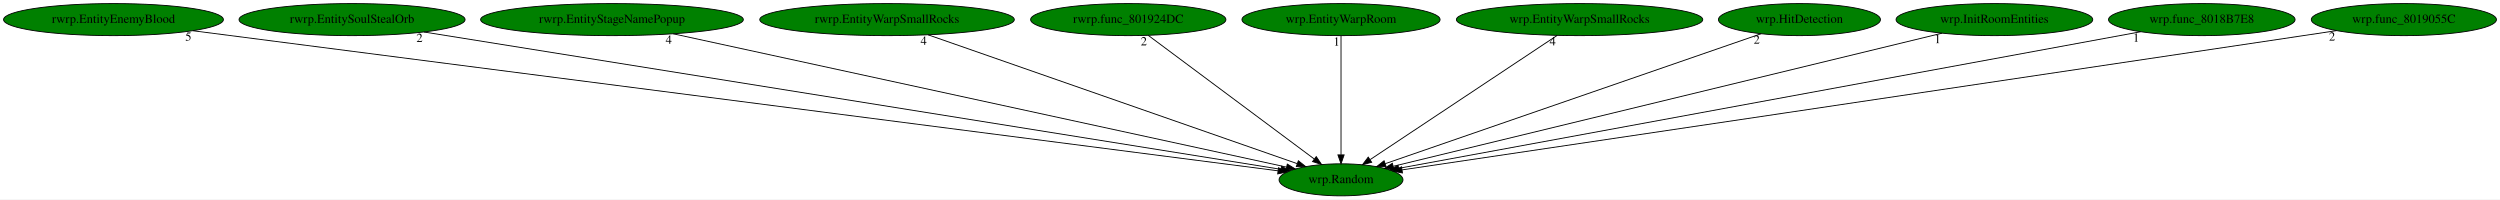
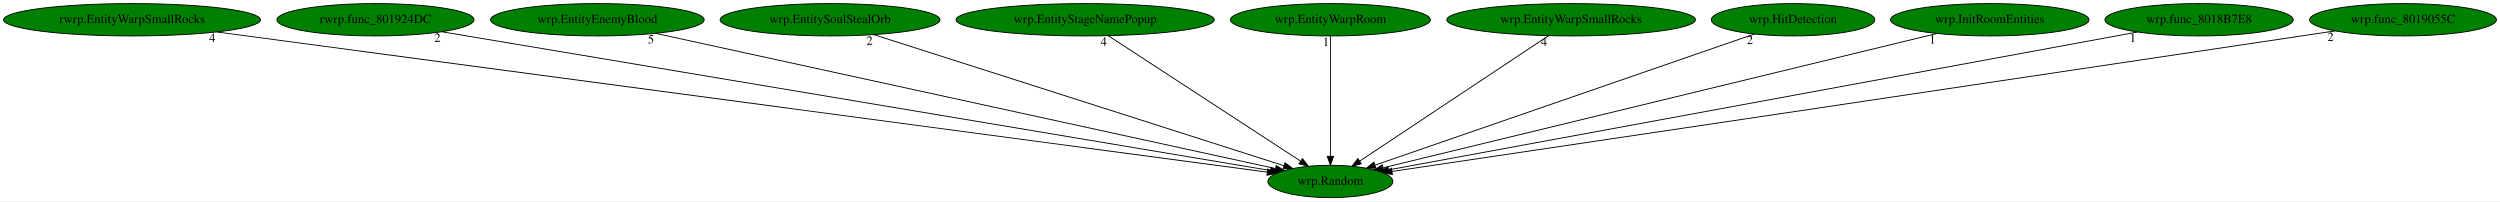
- <svg xmlns="http://www.w3.org/2000/svg" xmlns:xlink="http://www.w3.org/1999/xlink" width="2808pt" height="224pt" viewBox="0.00 0.00 2808.48 224.00">
+ <svg xmlns="http://www.w3.org/2000/svg" xmlns:xlink="http://www.w3.org/1999/xlink" width="2783pt" height="224pt" viewBox="0.00 0.00 2782.98 224.00">
  <g id="graph0" class="graph" transform="scale(1 1) rotate(0) translate(4 220)">
-     <polygon fill="white" stroke="transparent" points="-4,4 -4,-220 2804.48,-220 2804.48,4 -4,4" />
+     <polygon fill="white" stroke="transparent" points="-4,4 -4,-220 2778.98,-220 2778.98,4 -4,4" />
    <g id="node1" class="node">
-       <ellipse fill="green" stroke="black" cx="1502.49" cy="-18" rx="69.59" ry="18" />
-       <text text-anchor="middle" x="1502.49" y="-14.3" font-family="Times,serif" font-size="14.00">wrp.Random</text>
+       <ellipse fill="green" stroke="black" cx="1476.99" cy="-18" rx="69.59" ry="18" />
+       <text text-anchor="middle" x="1476.99" y="-14.3" font-family="Times,serif" font-size="14.00">wrp.Random</text>
    </g>
    <g id="node2" class="node">
      <g id="a_node2">
-         <a xlink:href="rwrp.EntityEnemyBlood.svg" xlink:title="rwrp.EntityEnemyBlood">
-           <ellipse fill="green" stroke="black" cx="123.49" cy="-198" rx="123.48" ry="18" />
-           <text text-anchor="middle" x="123.49" y="-194.3" font-family="Times,serif" font-size="14.00">rwrp.EntityEnemyBlood</text>
+         <a xlink:href="rwrp.EntityWarpSmallRocks.svg" xlink:title="rwrp.EntityWarpSmallRocks">
+           <ellipse fill="green" stroke="black" cx="142.99" cy="-198" rx="142.97" ry="18" />
+           <text text-anchor="middle" x="142.99" y="-194.3" font-family="Times,serif" font-size="14.00">rwrp.EntityWarpSmallRocks</text>
        </a>
      </g>
    </g>
    <g id="edge1" class="edge">
-       <path fill="none" stroke="black" d="M212.64,-185.49C468.35,-152.49 1200.69,-57.96 1431.75,-28.13" />
-       <polygon fill="black" stroke="black" points="1432.25,-31.6 1441.72,-26.84 1431.36,-24.65 1432.25,-31.6" />
-       <text text-anchor="middle" x="207.64" y="-174.29" font-family="Times,serif" font-size="14.00">5</text>
+       <path fill="none" stroke="black" d="M237.32,-184.41C490.99,-150.56 1183.58,-58.15 1406.71,-28.38" />
+       <polygon fill="black" stroke="black" points="1407.21,-31.84 1416.66,-27.05 1406.29,-24.9 1407.21,-31.84" />
+       <text text-anchor="middle" x="232.32" y="-173.21" font-family="Times,serif" font-size="14.00">4</text>
    </g>
    <g id="node3" class="node">
      <g id="a_node3">
-         <a xlink:href="rwrp.EntitySoulStealOrb.svg" xlink:title="rwrp.EntitySoulStealOrb">
-           <ellipse fill="green" stroke="black" cx="391.49" cy="-198" rx="126.98" ry="18" />
-           <text text-anchor="middle" x="391.49" y="-194.3" font-family="Times,serif" font-size="14.00">rwrp.EntitySoulStealOrb</text>
+         <a xlink:href="rwrp.func_801924DC.svg" xlink:title="rwrp.func_801924DC">
+           <ellipse fill="green" stroke="black" cx="413.99" cy="-198" rx="109.68" ry="18" />
+           <text text-anchor="middle" x="413.99" y="-194.3" font-family="Times,serif" font-size="14.00">rwrp.func_801924DC</text>
        </a>
      </g>
    </g>
    <g id="edge2" class="edge">
-       <path fill="none" stroke="black" d="M472.28,-184.06C682,-150.46 1240.85,-60.92 1434.95,-29.82" />
-       <polygon fill="black" stroke="black" points="1435.69,-33.25 1445.01,-28.21 1434.58,-26.33 1435.69,-33.25" />
-       <text text-anchor="middle" x="467.28" y="-172.86" font-family="Times,serif" font-size="14.00">2</text>
+       <path fill="none" stroke="black" d="M487.89,-184.62C685.07,-151.61 1221.44,-61.79 1410.19,-30.19" />
+       <polygon fill="black" stroke="black" points="1410.97,-33.6 1420.25,-28.5 1409.81,-26.7 1410.97,-33.6" />
+       <text text-anchor="middle" x="482.89" y="-173.42" font-family="Times,serif" font-size="14.00">2</text>
    </g>
    <g id="node4" class="node">
      <g id="a_node4">
-         <a xlink:href="rwrp.EntityStageNamePopup.svg" xlink:title="rwrp.EntityStageNamePopup">
-           <ellipse fill="green" stroke="black" cx="683.49" cy="-198" rx="147.57" ry="18" />
-           <text text-anchor="middle" x="683.49" y="-194.3" font-family="Times,serif" font-size="14.00">rwrp.EntityStageNamePopup</text>
+         <a xlink:href="wrp.EntityEnemyBlood.svg" xlink:title="wrp.EntityEnemyBlood">
+           <ellipse fill="green" stroke="black" cx="660.99" cy="-198" rx="118.88" ry="18" />
+           <text text-anchor="middle" x="660.99" y="-194.3" font-family="Times,serif" font-size="14.00">wrp.EntityEnemyBlood</text>
        </a>
      </g>
    </g>
    <g id="edge3" class="edge">
-       <path fill="none" stroke="black" d="M752.26,-182.05C909.22,-147.94 1291.8,-64.79 1441.24,-32.31" />
-       <polygon fill="black" stroke="black" points="1442.14,-35.7 1451.17,-30.15 1440.66,-28.86 1442.14,-35.7" />
-       <text text-anchor="middle" x="747.26" y="-170.85" font-family="Times,serif" font-size="14.00">4</text>
+       <path fill="none" stroke="black" d="M725.7,-182.88C879.54,-149.32 1265.49,-65.14 1415.76,-32.36" />
+       <polygon fill="black" stroke="black" points="1416.71,-35.73 1425.74,-30.18 1415.22,-28.89 1416.71,-35.73" />
+       <text text-anchor="middle" x="720.7" y="-171.68" font-family="Times,serif" font-size="14.00">5</text>
    </g>
    <g id="node5" class="node">
      <g id="a_node5">
-         <a xlink:href="rwrp.EntityWarpSmallRocks.svg" xlink:title="rwrp.EntityWarpSmallRocks">
-           <ellipse fill="green" stroke="black" cx="992.49" cy="-198" rx="142.97" ry="18" />
-           <text text-anchor="middle" x="992.49" y="-194.3" font-family="Times,serif" font-size="14.00">rwrp.EntityWarpSmallRocks</text>
+         <a xlink:href="wrp.EntitySoulStealOrb.svg" xlink:title="wrp.EntitySoulStealOrb">
+           <ellipse fill="green" stroke="black" cx="919.99" cy="-198" rx="122.38" ry="18" />
+           <text text-anchor="middle" x="919.99" y="-194.3" font-family="Times,serif" font-size="14.00">wrp.EntitySoulStealOrb</text>
        </a>
      </g>
    </g>
    <g id="edge4" class="edge">
-       <path fill="none" stroke="black" d="M1038.65,-180.89C1134.54,-147.42 1354.55,-70.63 1453.13,-36.23" />
-       <polygon fill="black" stroke="black" points="1454.56,-39.43 1462.85,-32.84 1452.25,-32.83 1454.56,-39.43" />
-       <text text-anchor="middle" x="1033.65" y="-169.69" font-family="Times,serif" font-size="14.00">4</text>
+       <path fill="none" stroke="black" d="M968.93,-181.36C1073.57,-147.92 1318.24,-69.73 1425.29,-35.52" />
+       <polygon fill="black" stroke="black" points="1426.45,-38.83 1434.91,-32.45 1424.32,-32.16 1426.45,-38.83" />
+       <text text-anchor="middle" x="963.93" y="-170.16" font-family="Times,serif" font-size="14.00">2</text>
    </g>
    <g id="node6" class="node">
      <g id="a_node6">
-         <a xlink:href="rwrp.func_801924DC.svg" xlink:title="rwrp.func_801924DC">
-           <ellipse fill="green" stroke="black" cx="1263.49" cy="-198" rx="109.68" ry="18" />
-           <text text-anchor="middle" x="1263.49" y="-194.3" font-family="Times,serif" font-size="14.00">rwrp.func_801924DC</text>
+         <a xlink:href="wrp.EntityStageNamePopup.svg" xlink:title="wrp.EntityStageNamePopup">
+           <ellipse fill="green" stroke="black" cx="1203.99" cy="-198" rx="143.77" ry="18" />
+           <text text-anchor="middle" x="1203.99" y="-194.3" font-family="Times,serif" font-size="14.00">wrp.EntityStageNamePopup</text>
        </a>
      </g>
    </g>
    <g id="edge5" class="edge">
-       <path fill="none" stroke="black" d="M1285.97,-180.25C1329.16,-148.09 1423.75,-77.64 1472.35,-41.45" />
-       <polygon fill="black" stroke="black" points="1474.65,-44.09 1480.58,-35.31 1470.47,-38.48 1474.65,-44.09" />
-       <text text-anchor="middle" x="1280.97" y="-169.05" font-family="Times,serif" font-size="14.00">2</text>
+       <path fill="none" stroke="black" d="M1229.67,-180.25C1279.34,-147.87 1388.49,-76.7 1443.67,-40.73" />
+       <polygon fill="black" stroke="black" points="1445.89,-43.45 1452.36,-35.06 1442.07,-37.59 1445.89,-43.45" />
+       <text text-anchor="middle" x="1224.67" y="-169.05" font-family="Times,serif" font-size="14.00">4</text>
    </g>
    <g id="node7" class="node">
      <g id="a_node7">
        <a xlink:href="wrp.EntityWarpRoom.svg" xlink:title="wrp.EntityWarpRoom">
-           <ellipse fill="green" stroke="black" cx="1502.49" cy="-198" rx="111.28" ry="18" />
-           <text text-anchor="middle" x="1502.49" y="-194.3" font-family="Times,serif" font-size="14.00">wrp.EntityWarpRoom</text>
+           <ellipse fill="green" stroke="black" cx="1476.99" cy="-198" rx="111.28" ry="18" />
+           <text text-anchor="middle" x="1476.99" y="-194.3" font-family="Times,serif" font-size="14.00">wrp.EntityWarpRoom</text>
        </a>
      </g>
    </g>
    <g id="edge6" class="edge">
-       <path fill="none" stroke="black" d="M1502.49,-179.93C1502.49,-148.97 1502.49,-83.3 1502.49,-46.13" />
-       <polygon fill="black" stroke="black" points="1505.99,-46.02 1502.49,-36.02 1498.99,-46.02 1505.99,-46.02" />
-       <text text-anchor="middle" x="1497.49" y="-168.73" font-family="Times,serif" font-size="14.00">1</text>
+       <path fill="none" stroke="black" d="M1476.99,-179.93C1476.99,-148.97 1476.99,-83.3 1476.99,-46.13" />
+       <polygon fill="black" stroke="black" points="1480.49,-46.02 1476.99,-36.02 1473.49,-46.02 1480.49,-46.02" />
+       <text text-anchor="middle" x="1471.99" y="-168.73" font-family="Times,serif" font-size="14.00">1</text>
    </g>
    <g id="node8" class="node">
      <g id="a_node8">
        <a xlink:href="wrp.EntityWarpSmallRocks.svg" xlink:title="wrp.EntityWarpSmallRocks">
-           <ellipse fill="green" stroke="black" cx="1770.49" cy="-198" rx="138.38" ry="18" />
-           <text text-anchor="middle" x="1770.49" y="-194.3" font-family="Times,serif" font-size="14.00">wrp.EntityWarpSmallRocks</text>
+           <ellipse fill="green" stroke="black" cx="1744.99" cy="-198" rx="138.38" ry="18" />
+           <text text-anchor="middle" x="1744.99" y="-194.3" font-family="Times,serif" font-size="14.00">wrp.EntityWarpSmallRocks</text>
        </a>
      </g>
    </g>
    <g id="edge7" class="edge">
-       <path fill="none" stroke="black" d="M1745.28,-180.25C1696.52,-147.87 1589.36,-76.7 1535.2,-40.73" />
-       <polygon fill="black" stroke="black" points="1536.93,-37.68 1526.67,-35.06 1533.06,-43.51 1536.93,-37.68" />
-       <text text-anchor="middle" x="1740.28" y="-169.05" font-family="Times,serif" font-size="14.00">4</text>
+       <path fill="none" stroke="black" d="M1719.77,-180.25C1671.02,-147.87 1563.86,-76.7 1509.7,-40.73" />
+       <polygon fill="black" stroke="black" points="1511.43,-37.68 1501.16,-35.06 1507.56,-43.51 1511.43,-37.68" />
+       <text text-anchor="middle" x="1714.77" y="-169.05" font-family="Times,serif" font-size="14.00">4</text>
    </g>
    <g id="node9" class="node">
      <g id="a_node9">
        <a xlink:href="wrp.HitDetection.svg" xlink:title="wrp.HitDetection">
-           <ellipse fill="green" stroke="black" cx="2017.49" cy="-198" rx="90.98" ry="18" />
-           <text text-anchor="middle" x="2017.49" y="-194.3" font-family="Times,serif" font-size="14.00">wrp.HitDetection</text>
+           <ellipse fill="green" stroke="black" cx="1991.99" cy="-198" rx="90.98" ry="18" />
+           <text text-anchor="middle" x="1991.99" y="-194.3" font-family="Times,serif" font-size="14.00">wrp.HitDetection</text>
        </a>
      </g>
    </g>
    <g id="edge8" class="edge">
-       <path fill="none" stroke="black" d="M1974.47,-182.13C1879.6,-149.34 1652.88,-70.98 1552.17,-36.17" />
-       <polygon fill="black" stroke="black" points="1553.13,-32.8 1542.53,-32.84 1550.84,-39.42 1553.13,-32.8" />
-       <text text-anchor="middle" x="1969.47" y="-170.93" font-family="Times,serif" font-size="14.00">2</text>
+       <path fill="none" stroke="black" d="M1948.96,-182.13C1854.09,-149.34 1627.38,-70.98 1526.66,-36.17" />
+       <polygon fill="black" stroke="black" points="1527.63,-32.8 1517.03,-32.84 1525.34,-39.42 1527.63,-32.8" />
+       <text text-anchor="middle" x="1943.96" y="-170.93" font-family="Times,serif" font-size="14.00">2</text>
    </g>
    <g id="node10" class="node">
      <g id="a_node10">
        <a xlink:href="wrp.InitRoomEntities.svg" xlink:title="wrp.InitRoomEntities">
-           <ellipse fill="green" stroke="black" cx="2236.49" cy="-198" rx="110.48" ry="18" />
-           <text text-anchor="middle" x="2236.49" y="-194.3" font-family="Times,serif" font-size="14.00">wrp.InitRoomEntities</text>
+           <ellipse fill="green" stroke="black" cx="2210.99" cy="-198" rx="110.48" ry="18" />
+           <text text-anchor="middle" x="2210.99" y="-194.3" font-family="Times,serif" font-size="14.00">wrp.InitRoomEntities</text>
        </a>
      </g>
    </g>
    <g id="edge9" class="edge">
-       <path fill="none" stroke="black" d="M2177.66,-182.73C2040.1,-149.37 1698.66,-66.57 1561.21,-33.24" />
-       <polygon fill="black" stroke="black" points="1561.82,-29.79 1551.28,-30.83 1560.17,-36.59 1561.82,-29.79" />
-       <text text-anchor="middle" x="2172.66" y="-171.53" font-family="Times,serif" font-size="14.00">1</text>
+       <path fill="none" stroke="black" d="M2152.16,-182.73C2014.6,-149.37 1673.16,-66.57 1535.7,-33.24" />
+       <polygon fill="black" stroke="black" points="1536.32,-29.79 1525.77,-30.83 1534.67,-36.59 1536.32,-29.79" />
+       <text text-anchor="middle" x="2147.16" y="-171.53" font-family="Times,serif" font-size="14.00">1</text>
    </g>
    <g id="node11" class="node">
      <g id="a_node11">
        <a xlink:href="wrp.func_8018B7E8.svg" xlink:title="wrp.func_8018B7E8">
-           <ellipse fill="green" stroke="black" cx="2469.49" cy="-198" rx="104.78" ry="18" />
-           <text text-anchor="middle" x="2469.49" y="-194.3" font-family="Times,serif" font-size="14.00">wrp.func_8018B7E8</text>
+           <ellipse fill="green" stroke="black" cx="2443.99" cy="-198" rx="104.78" ry="18" />
+           <text text-anchor="middle" x="2443.99" y="-194.3" font-family="Times,serif" font-size="14.00">wrp.func_8018B7E8</text>
        </a>
      </g>
    </g>
    <g id="edge10" class="edge">
-       <path fill="none" stroke="black" d="M2400.72,-184.34C2221.56,-151.36 1742.22,-63.13 1567.42,-30.95" />
-       <polygon fill="black" stroke="black" points="1567.81,-27.47 1557.34,-29.1 1566.54,-34.35 1567.81,-27.47" />
-       <text text-anchor="middle" x="2395.72" y="-173.14" font-family="Times,serif" font-size="14.00">1</text>
+       <path fill="none" stroke="black" d="M2375.22,-184.34C2196.05,-151.36 1716.72,-63.13 1541.92,-30.95" />
+       <polygon fill="black" stroke="black" points="1542.31,-27.47 1531.84,-29.1 1541.04,-34.35 1542.31,-27.47" />
+       <text text-anchor="middle" x="2370.22" y="-173.14" font-family="Times,serif" font-size="14.00">1</text>
    </g>
    <g id="node12" class="node">
      <g id="a_node12">
        <a xlink:href="wrp.func_8019055C.svg" xlink:title="wrp.func_8019055C">
-           <ellipse fill="green" stroke="black" cx="2696.49" cy="-198" rx="103.98" ry="18" />
-           <text text-anchor="middle" x="2696.49" y="-194.3" font-family="Times,serif" font-size="14.00">wrp.func_8019055C</text>
+           <ellipse fill="green" stroke="black" cx="2670.99" cy="-198" rx="103.98" ry="18" />
+           <text text-anchor="middle" x="2670.99" y="-194.3" font-family="Times,serif" font-size="14.00">wrp.func_8019055C</text>
        </a>
      </g>
    </g>
    <g id="edge11" class="edge">
-       <path fill="none" stroke="black" d="M2620.82,-185.6C2608.35,-183.73 2595.56,-181.81 2583.49,-180 2200.98,-122.74 1742.26,-54.59 1571.2,-29.2" />
-       <polygon fill="black" stroke="black" points="1571.49,-25.7 1561.08,-27.7 1570.46,-32.63 1571.49,-25.7" />
-       <text text-anchor="middle" x="2615.82" y="-174.4" font-family="Times,serif" font-size="14.00">2</text>
+       <path fill="none" stroke="black" d="M2595.31,-185.6C2582.84,-183.73 2570.05,-181.81 2557.99,-180 2175.48,-122.74 1716.76,-54.59 1545.7,-29.2" />
+       <polygon fill="black" stroke="black" points="1545.99,-25.7 1535.58,-27.7 1544.96,-32.63 1545.99,-25.7" />
+       <text text-anchor="middle" x="2590.31" y="-174.4" font-family="Times,serif" font-size="14.00">2</text>
    </g>
  </g>
</svg>
